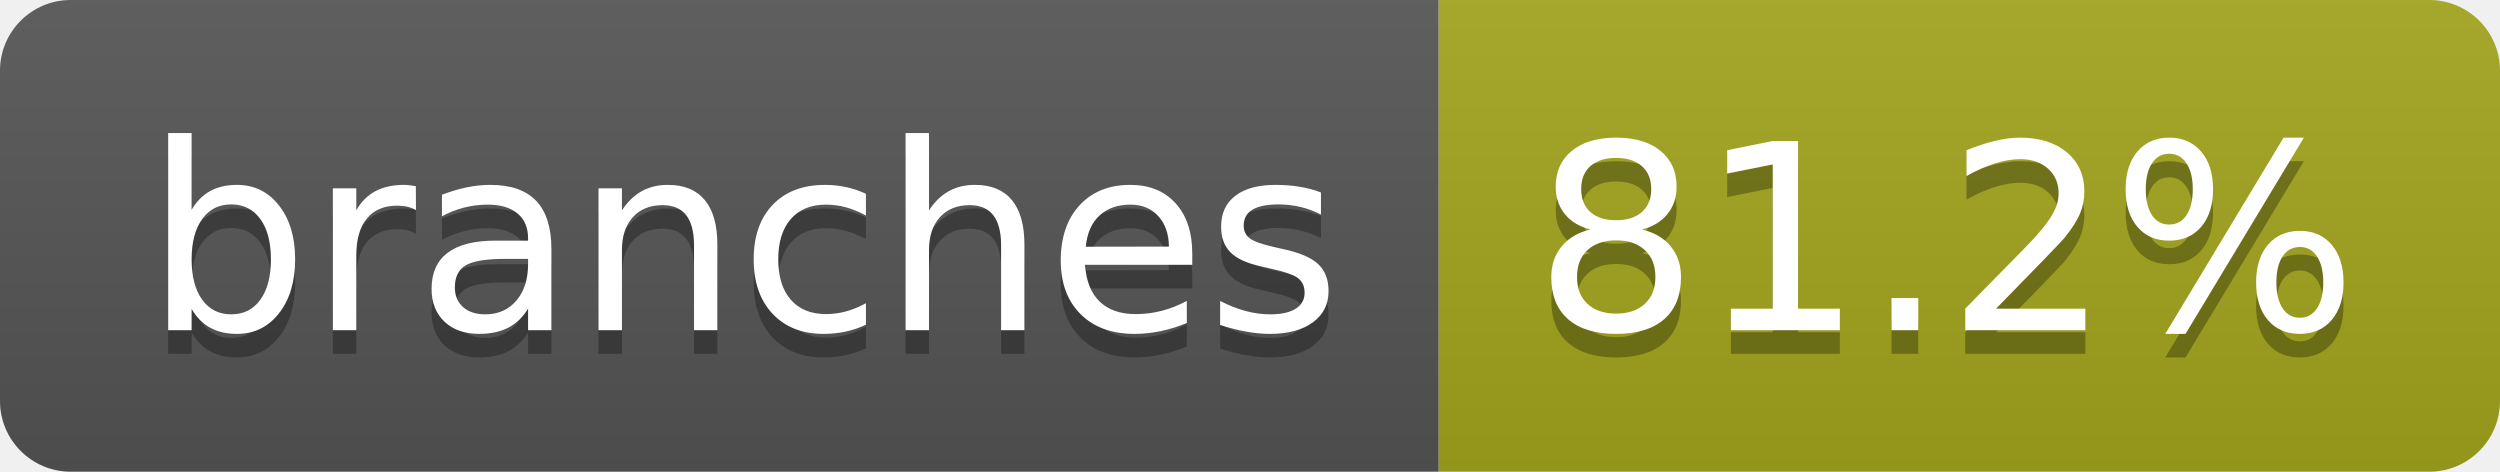
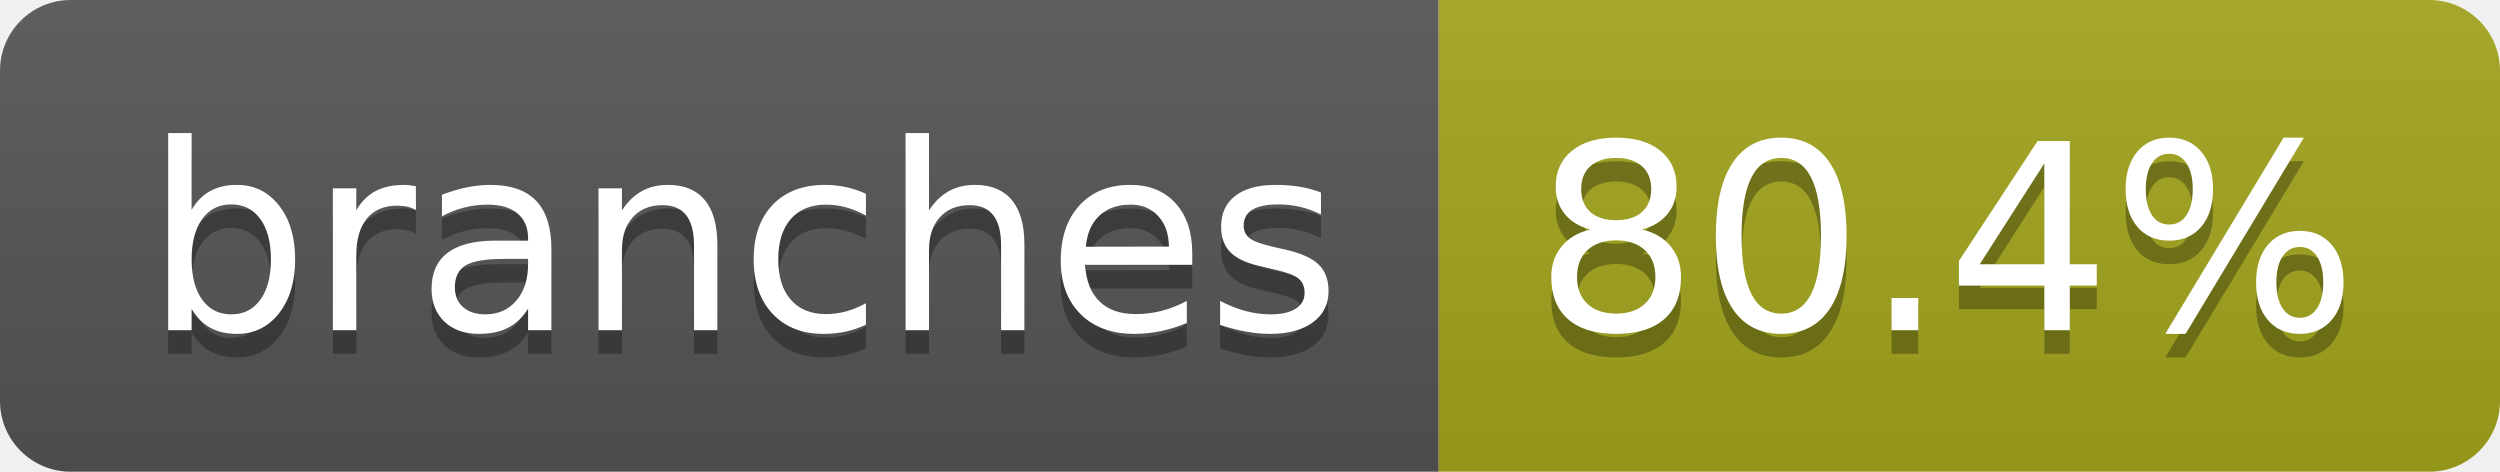
- <svg xmlns="http://www.w3.org/2000/svg" width="106" height="20" role="img" aria-label="branches: 81.2%">
+ <svg xmlns="http://www.w3.org/2000/svg" width="106" height="20" role="img" aria-label="branches: 80.4%">
  <linearGradient id="s" x2="0" y2="100%">
    <stop offset="0" stop-color="#bbb" stop-opacity=".1" />
    <stop offset="1" stop-opacity=".1" />
  </linearGradient>
  <clipPath id="r">
    <rect width="106" height="20" rx="3" fill="#fff" />
  </clipPath>
  <g clip-path="url(#r)">
    <rect width="61" height="20" fill="#555" />
    <rect x="61" width="45" height="20" fill="#a4a61d" />
    <rect width="106" height="20" fill="url(#s)" />
  </g>
  <g fill="#fff" text-anchor="middle" font-family="Verdana,Geneva,DejaVu Sans,sans-serif" text-rendering="geometricPrecision" font-size="110">
    <text aria-hidden="true" x="315" y="150" fill="#010101" fill-opacity=".3" transform="scale(.1)" textLength="507">branches</text>
    <text x="315" y="140" transform="scale(.1)" fill="#fff" textLength="507">branches</text>
-     <text aria-hidden="true" x="825" y="150" fill="#010101" fill-opacity=".3" transform="scale(.1)" textLength="350">81.2%</text>
-     <text x="825" y="140" transform="scale(.1)" fill="#fff" textLength="350">81.2%</text>
+     <text aria-hidden="true" x="825" y="150" fill="#010101" fill-opacity=".3" transform="scale(.1)" textLength="350">80.4%</text>
+     <text x="825" y="140" transform="scale(.1)" fill="#fff" textLength="350">80.4%</text>
  </g>
</svg>
